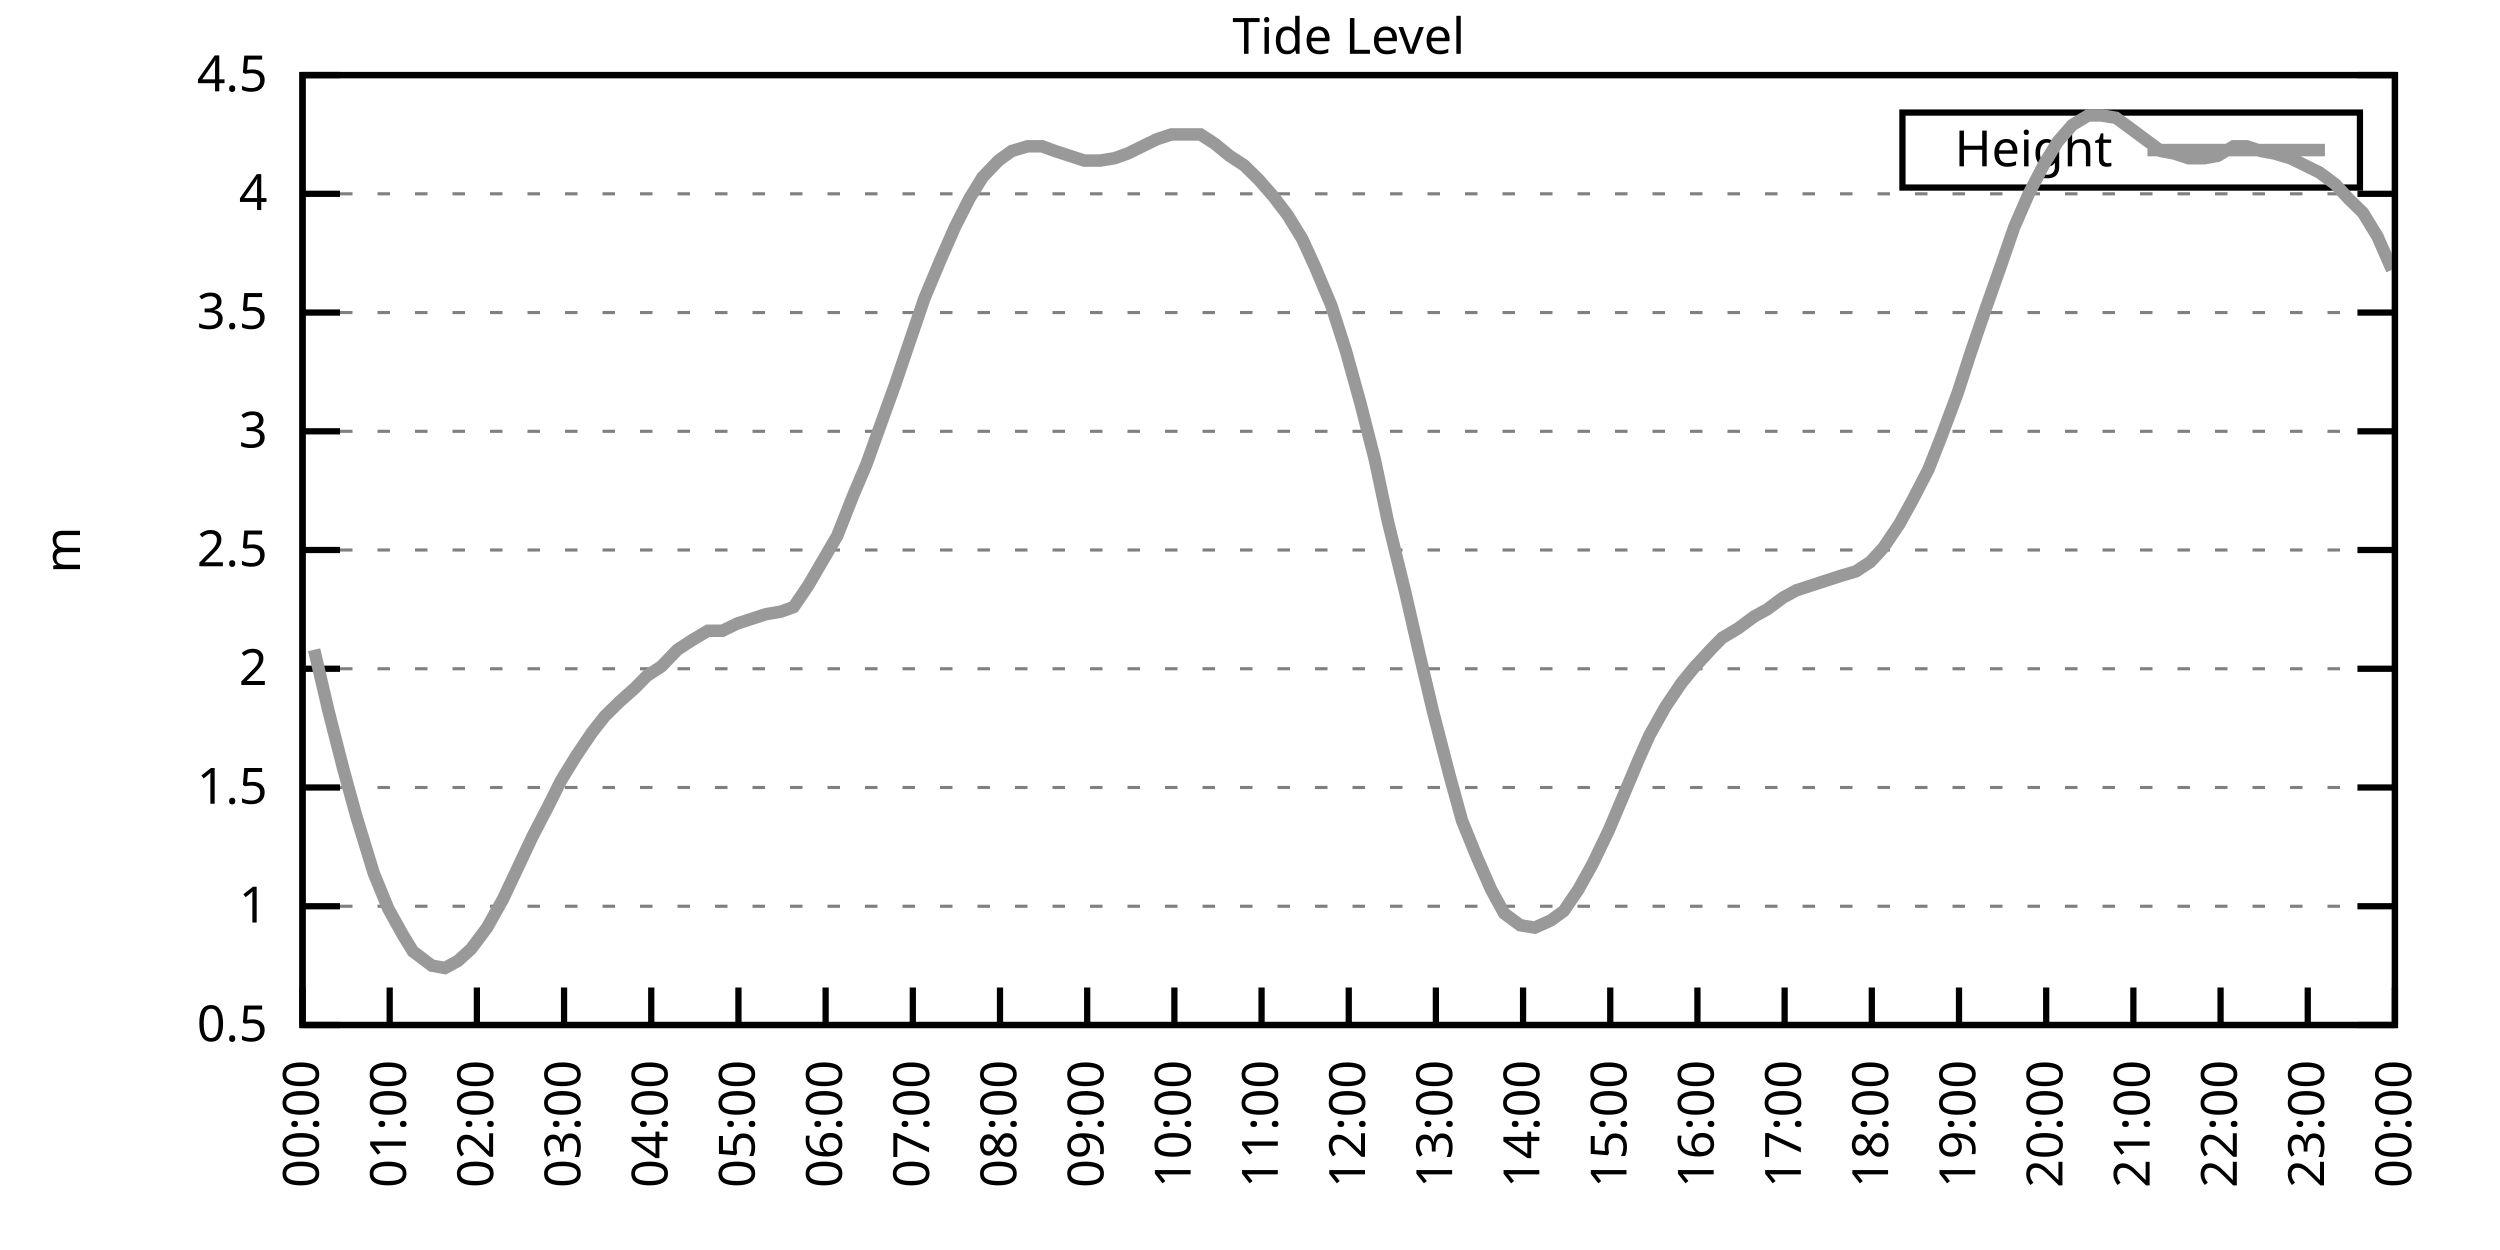
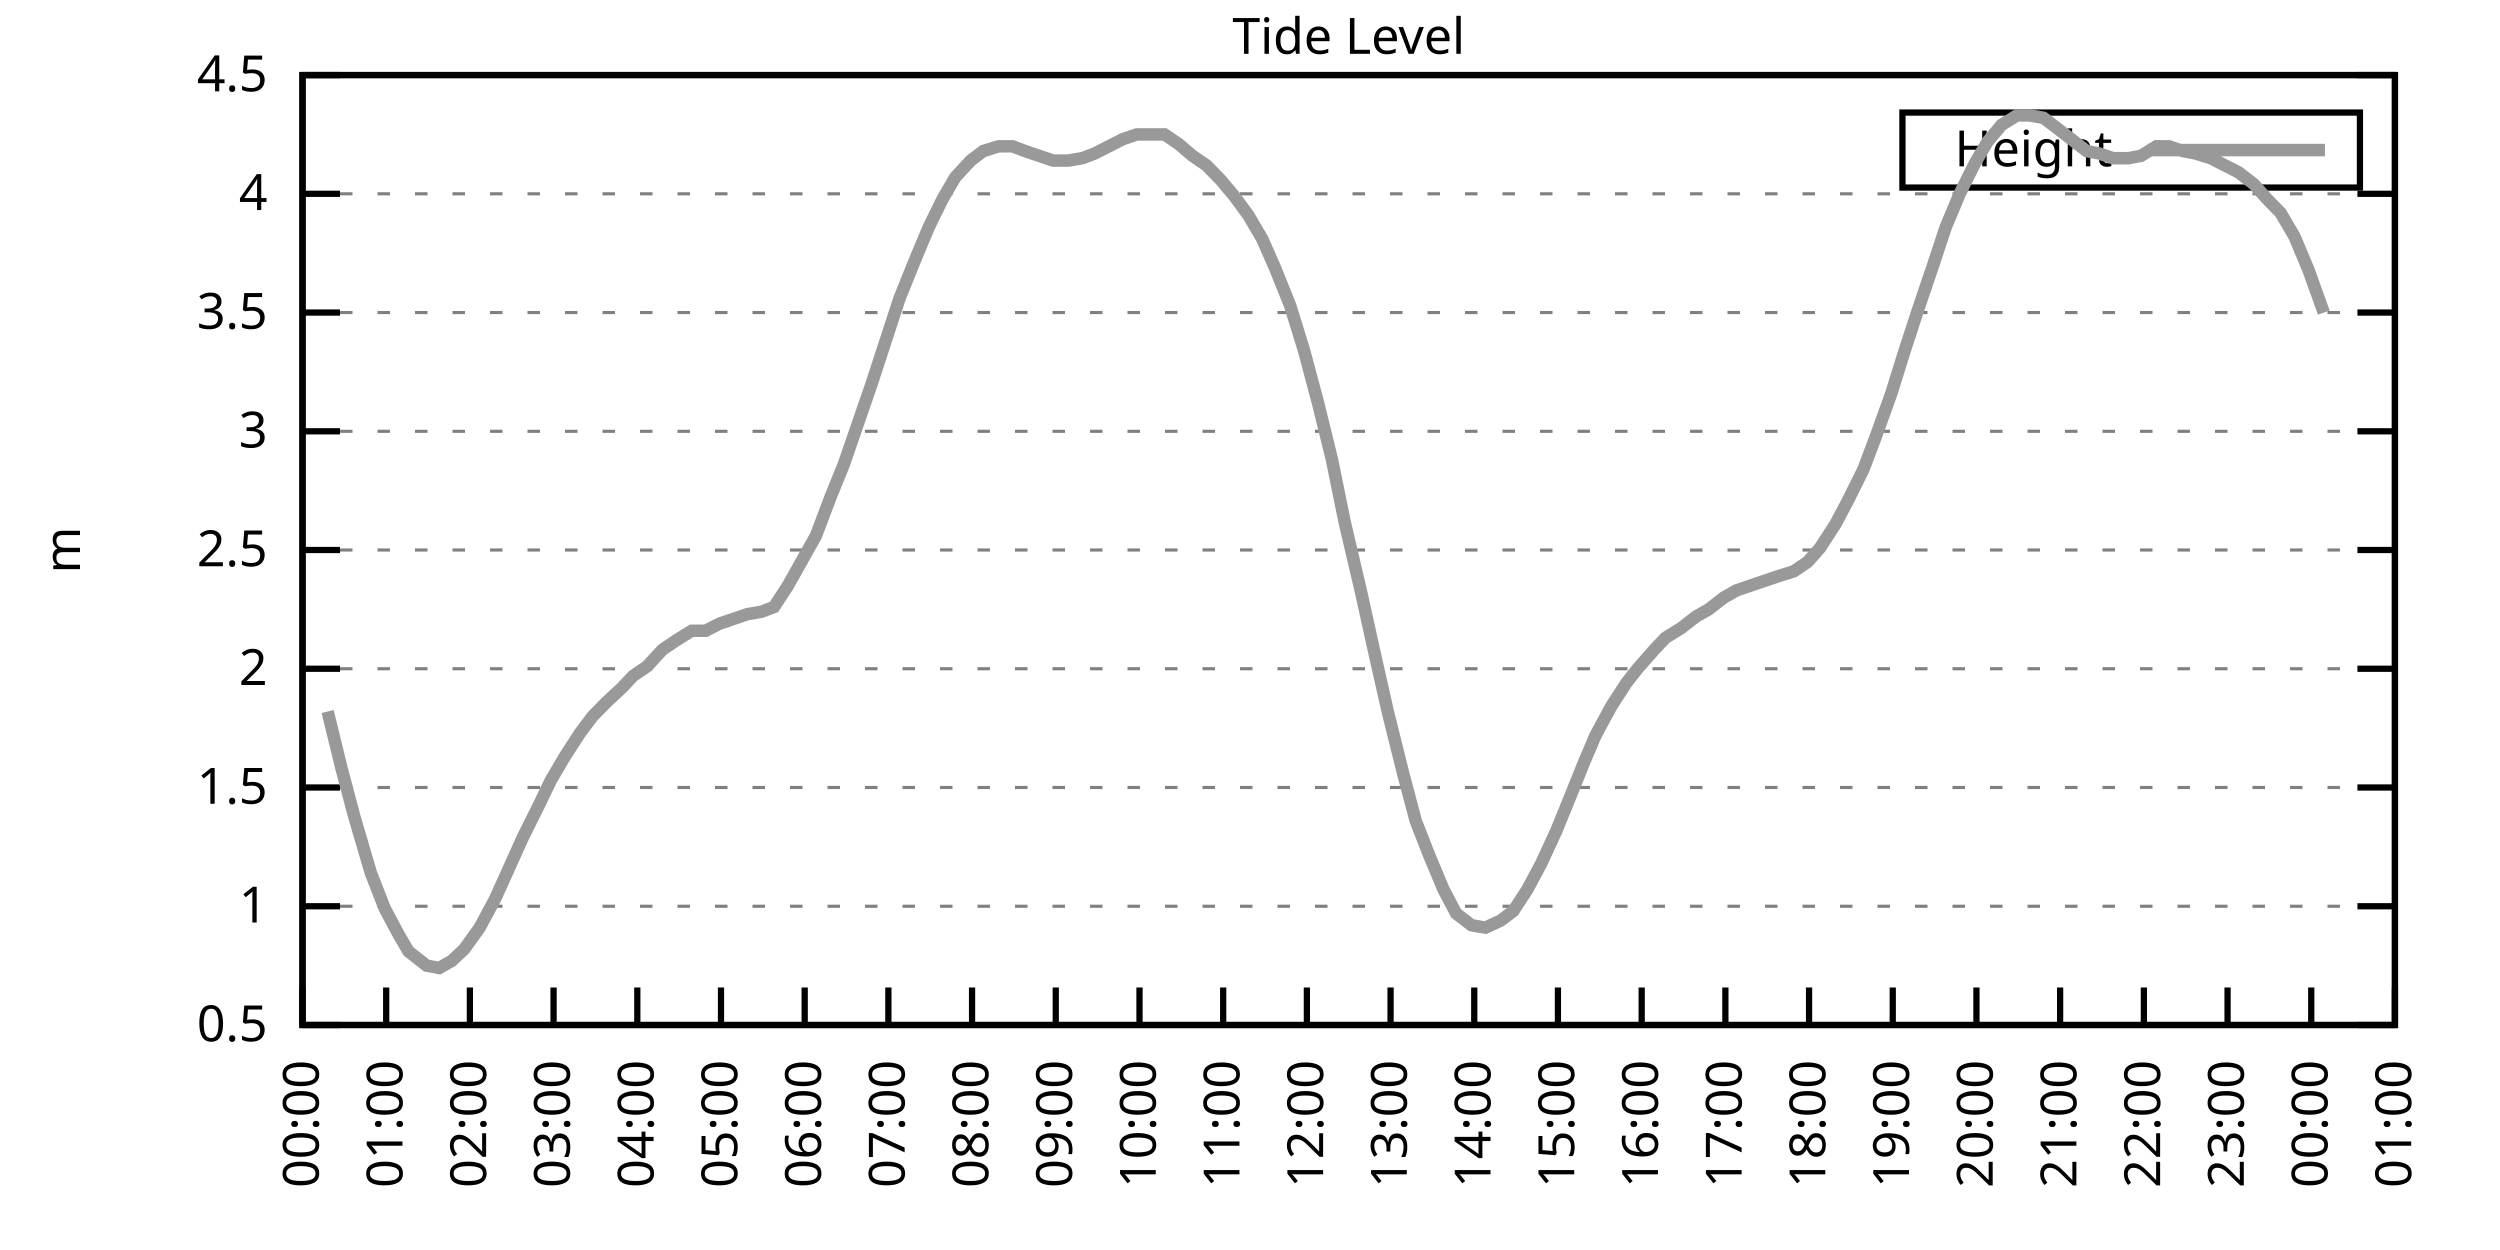
<svg xmlns="http://www.w3.org/2000/svg" xmlns:xlink="http://www.w3.org/1999/xlink" width="400" height="200" viewBox="0 0 400 200">
  <g id="gnuplot_canvas">
    <rect x="0" y="0" width="400" height="200" fill="none" />
    <defs>
      <circle id="gpDot" r="0.5" stroke-width="0.5" stroke="currentColor" />
      <path id="gpPt0" stroke-width="0.333" stroke="currentColor" d="M-1,0 h2 M0,-1 v2" />
      <path id="gpPt1" stroke-width="0.333" stroke="currentColor" d="M-1,-1 L1,1 M1,-1 L-1,1" />
      <path id="gpPt2" stroke-width="0.333" stroke="currentColor" d="M-1,0 L1,0 M0,-1 L0,1 M-1,-1 L1,1 M-1,1 L1,-1" />
      <rect id="gpPt3" stroke-width="0.333" stroke="currentColor" x="-1" y="-1" width="2" height="2" />
      <rect id="gpPt4" stroke-width="0.333" stroke="currentColor" fill="currentColor" x="-1" y="-1" width="2" height="2" />
      <circle id="gpPt5" stroke-width="0.333" stroke="currentColor" cx="0" cy="0" r="1" />
      <use xlink:href="#gpPt5" id="gpPt6" fill="currentColor" stroke="none" />
      <path id="gpPt7" stroke-width="0.333" stroke="currentColor" d="M0,-1.33 L-1.33,0.67 L1.33,0.67 z" />
      <use xlink:href="#gpPt7" id="gpPt8" fill="currentColor" stroke="none" />
      <use xlink:href="#gpPt7" id="gpPt9" stroke="currentColor" transform="rotate(180)" />
      <use xlink:href="#gpPt9" id="gpPt10" fill="currentColor" stroke="none" />
      <use xlink:href="#gpPt3" id="gpPt11" stroke="currentColor" transform="rotate(45)" />
      <use xlink:href="#gpPt11" id="gpPt12" fill="currentColor" stroke="none" />
      <path id="gpPt13" stroke-width="0.333" stroke="currentColor" d="M0,1.330 L1.265,0.411 L0.782,-1.067 L-0.782,-1.076 L-1.265,0.411 z" />
      <use xlink:href="#gpPt13" id="gpPt14" fill="currentColor" stroke="none" />
      <filter id="textbox" filterUnits="objectBoundingBox" x="0" y="0" height="1" width="1">
        <feFlood flood-color="white" flood-opacity="1" result="bgnd" />
        <feComposite in="SourceGraphic" in2="bgnd" operator="atop" />
      </filter>
      <filter id="greybox" filterUnits="objectBoundingBox" x="0" y="0" height="1" width="1">
        <feFlood flood-color="lightgrey" flood-opacity="1" result="grey" />
        <feComposite in="SourceGraphic" in2="grey" operator="atop" />
      </filter>
    </defs>
    <g fill="none" color="white" stroke="currentColor" stroke-width="1.00" stroke-linecap="butt" stroke-linejoin="miter">
</g>
    <g fill="none" color="black" stroke="currentColor" stroke-width="1.00" stroke-linecap="butt" stroke-linejoin="miter">
      <g stroke="none" shape-rendering="crispEdges">
        <polygon fill="rgb(255, 255, 255)" points="48.40,164.00 383.18,164.00 383.18,12.02 48.40,12.02 " />
      </g>
    </g>
    <g fill="none" color="black" stroke="currentColor" stroke-width="1.00" stroke-linecap="butt" stroke-linejoin="miter">
</g>
    <g fill="none" color="black" stroke="black" stroke-width="0.50" stroke-linecap="butt" stroke-linejoin="miter">
</g>
    <g fill="none" color="gray" stroke="currentColor" stroke-width="0.50" stroke-linecap="butt" stroke-linejoin="miter">
      <path stroke="gray" stroke-dasharray="2,4" class="gridline" d="M48.40,164.00 L383.19,164.00  " />
    </g>
    <g fill="none" color="gray" stroke="gray" stroke-width="1.00" stroke-linecap="butt" stroke-linejoin="miter">
</g>
    <g fill="none" color="black" stroke="currentColor" stroke-width="1.00" stroke-linecap="butt" stroke-linejoin="miter">
      <path stroke="black" d="M48.40,164.00 L54.40,164.00 M383.19,164.00 L377.19,164.00  " />
      <g transform="translate(42.80,166.60)" stroke="none" fill="black" font-family="Sans" font-size="8.00" text-anchor="end">
        <text>
          <tspan font-family="Sans"> 0.5</tspan>
        </text>
      </g>
    </g>
    <g fill="none" color="black" stroke="currentColor" stroke-width="1.00" stroke-linecap="butt" stroke-linejoin="miter">
</g>
    <g fill="none" color="black" stroke="black" stroke-width="0.50" stroke-linecap="butt" stroke-linejoin="miter">
</g>
    <g fill="none" color="gray" stroke="currentColor" stroke-width="0.50" stroke-linecap="butt" stroke-linejoin="miter">
      <path stroke="gray" stroke-dasharray="2,4" class="gridline" d="M48.40,145.00 L383.19,145.00  " />
    </g>
    <g fill="none" color="gray" stroke="gray" stroke-width="1.00" stroke-linecap="butt" stroke-linejoin="miter">
</g>
    <g fill="none" color="black" stroke="currentColor" stroke-width="1.00" stroke-linecap="butt" stroke-linejoin="miter">
      <path stroke="black" d="M48.40,145.00 L54.40,145.00 M383.19,145.00 L377.19,145.00  " />
      <g transform="translate(42.80,147.60)" stroke="none" fill="black" font-family="Sans" font-size="8.00" text-anchor="end">
        <text>
          <tspan font-family="Sans"> 1</tspan>
        </text>
      </g>
    </g>
    <g fill="none" color="black" stroke="currentColor" stroke-width="1.00" stroke-linecap="butt" stroke-linejoin="miter">
</g>
    <g fill="none" color="black" stroke="black" stroke-width="0.50" stroke-linecap="butt" stroke-linejoin="miter">
</g>
    <g fill="none" color="gray" stroke="currentColor" stroke-width="0.50" stroke-linecap="butt" stroke-linejoin="miter">
      <path stroke="gray" stroke-dasharray="2,4" class="gridline" d="M48.40,126.00 L383.19,126.00  " />
    </g>
    <g fill="none" color="gray" stroke="gray" stroke-width="1.00" stroke-linecap="butt" stroke-linejoin="miter">
</g>
    <g fill="none" color="black" stroke="currentColor" stroke-width="1.00" stroke-linecap="butt" stroke-linejoin="miter">
      <path stroke="black" d="M48.40,126.00 L54.40,126.00 M383.19,126.00 L377.19,126.00  " />
      <g transform="translate(42.80,128.60)" stroke="none" fill="black" font-family="Sans" font-size="8.00" text-anchor="end">
        <text>
          <tspan font-family="Sans"> 1.5</tspan>
        </text>
      </g>
    </g>
    <g fill="none" color="black" stroke="currentColor" stroke-width="1.00" stroke-linecap="butt" stroke-linejoin="miter">
</g>
    <g fill="none" color="black" stroke="black" stroke-width="0.50" stroke-linecap="butt" stroke-linejoin="miter">
</g>
    <g fill="none" color="gray" stroke="currentColor" stroke-width="0.50" stroke-linecap="butt" stroke-linejoin="miter">
      <path stroke="gray" stroke-dasharray="2,4" class="gridline" d="M48.40,107.00 L383.19,107.00  " />
    </g>
    <g fill="none" color="gray" stroke="gray" stroke-width="1.00" stroke-linecap="butt" stroke-linejoin="miter">
</g>
    <g fill="none" color="black" stroke="currentColor" stroke-width="1.00" stroke-linecap="butt" stroke-linejoin="miter">
      <path stroke="black" d="M48.40,107.00 L54.40,107.00 M383.19,107.00 L377.19,107.00  " />
      <g transform="translate(42.80,109.60)" stroke="none" fill="black" font-family="Sans" font-size="8.00" text-anchor="end">
        <text>
          <tspan font-family="Sans"> 2</tspan>
        </text>
      </g>
    </g>
    <g fill="none" color="black" stroke="currentColor" stroke-width="1.00" stroke-linecap="butt" stroke-linejoin="miter">
</g>
    <g fill="none" color="black" stroke="black" stroke-width="0.50" stroke-linecap="butt" stroke-linejoin="miter">
</g>
    <g fill="none" color="gray" stroke="currentColor" stroke-width="0.50" stroke-linecap="butt" stroke-linejoin="miter">
      <path stroke="gray" stroke-dasharray="2,4" class="gridline" d="M48.40,88.00 L383.19,88.00  " />
    </g>
    <g fill="none" color="gray" stroke="gray" stroke-width="1.00" stroke-linecap="butt" stroke-linejoin="miter">
</g>
    <g fill="none" color="black" stroke="currentColor" stroke-width="1.00" stroke-linecap="butt" stroke-linejoin="miter">
      <path stroke="black" d="M48.40,88.00 L54.40,88.00 M383.19,88.00 L377.19,88.00  " />
      <g transform="translate(42.80,90.60)" stroke="none" fill="black" font-family="Sans" font-size="8.00" text-anchor="end">
        <text>
          <tspan font-family="Sans"> 2.5</tspan>
        </text>
      </g>
    </g>
    <g fill="none" color="black" stroke="currentColor" stroke-width="1.00" stroke-linecap="butt" stroke-linejoin="miter">
</g>
    <g fill="none" color="black" stroke="black" stroke-width="0.50" stroke-linecap="butt" stroke-linejoin="miter">
</g>
    <g fill="none" color="gray" stroke="currentColor" stroke-width="0.50" stroke-linecap="butt" stroke-linejoin="miter">
      <path stroke="gray" stroke-dasharray="2,4" class="gridline" d="M48.40,69.01 L383.19,69.01  " />
    </g>
    <g fill="none" color="gray" stroke="gray" stroke-width="1.00" stroke-linecap="butt" stroke-linejoin="miter">
</g>
    <g fill="none" color="black" stroke="currentColor" stroke-width="1.00" stroke-linecap="butt" stroke-linejoin="miter">
      <path stroke="black" d="M48.40,69.01 L54.40,69.01 M383.19,69.01 L377.19,69.01  " />
      <g transform="translate(42.80,71.61)" stroke="none" fill="black" font-family="Sans" font-size="8.00" text-anchor="end">
        <text>
          <tspan font-family="Sans"> 3</tspan>
        </text>
      </g>
    </g>
    <g fill="none" color="black" stroke="currentColor" stroke-width="1.00" stroke-linecap="butt" stroke-linejoin="miter">
</g>
    <g fill="none" color="black" stroke="black" stroke-width="0.50" stroke-linecap="butt" stroke-linejoin="miter">
</g>
    <g fill="none" color="gray" stroke="currentColor" stroke-width="0.50" stroke-linecap="butt" stroke-linejoin="miter">
      <path stroke="gray" stroke-dasharray="2,4" class="gridline" d="M48.40,50.01 L383.19,50.01  " />
    </g>
    <g fill="none" color="gray" stroke="gray" stroke-width="1.00" stroke-linecap="butt" stroke-linejoin="miter">
</g>
    <g fill="none" color="black" stroke="currentColor" stroke-width="1.00" stroke-linecap="butt" stroke-linejoin="miter">
      <path stroke="black" d="M48.40,50.01 L54.40,50.01 M383.19,50.01 L377.19,50.01  " />
      <g transform="translate(42.80,52.61)" stroke="none" fill="black" font-family="Sans" font-size="8.00" text-anchor="end">
        <text>
          <tspan font-family="Sans"> 3.5</tspan>
        </text>
      </g>
    </g>
    <g fill="none" color="black" stroke="currentColor" stroke-width="1.00" stroke-linecap="butt" stroke-linejoin="miter">
</g>
    <g fill="none" color="black" stroke="black" stroke-width="0.50" stroke-linecap="butt" stroke-linejoin="miter">
</g>
    <g fill="none" color="gray" stroke="currentColor" stroke-width="0.50" stroke-linecap="butt" stroke-linejoin="miter">
      <path stroke="gray" stroke-dasharray="2,4" class="gridline" d="M48.40,31.01 L383.19,31.01  " />
    </g>
    <g fill="none" color="gray" stroke="gray" stroke-width="1.00" stroke-linecap="butt" stroke-linejoin="miter">
</g>
    <g fill="none" color="black" stroke="currentColor" stroke-width="1.00" stroke-linecap="butt" stroke-linejoin="miter">
      <path stroke="black" d="M48.40,31.01 L54.40,31.01 M383.19,31.01 L377.19,31.01  " />
      <g transform="translate(42.80,33.61)" stroke="none" fill="black" font-family="Sans" font-size="8.00" text-anchor="end">
        <text>
          <tspan font-family="Sans"> 4</tspan>
        </text>
      </g>
    </g>
    <g fill="none" color="black" stroke="currentColor" stroke-width="1.00" stroke-linecap="butt" stroke-linejoin="miter">
</g>
    <g fill="none" color="black" stroke="black" stroke-width="0.50" stroke-linecap="butt" stroke-linejoin="miter">
</g>
    <g fill="none" color="gray" stroke="currentColor" stroke-width="0.50" stroke-linecap="butt" stroke-linejoin="miter">
      <path stroke="gray" stroke-dasharray="2,4" class="gridline" d="M48.40,12.01 L383.19,12.01  " />
    </g>
    <g fill="none" color="gray" stroke="gray" stroke-width="1.00" stroke-linecap="butt" stroke-linejoin="miter">
</g>
    <g fill="none" color="black" stroke="currentColor" stroke-width="1.00" stroke-linecap="butt" stroke-linejoin="miter">
      <path stroke="black" d="M48.40,12.01 L54.40,12.01 M383.19,12.01 L377.19,12.01  " />
      <g transform="translate(42.80,14.61)" stroke="none" fill="black" font-family="Sans" font-size="8.00" text-anchor="end">
        <text>
          <tspan font-family="Sans"> 4.5</tspan>
        </text>
      </g>
    </g>
    <g fill="none" color="black" stroke="currentColor" stroke-width="1.00" stroke-linecap="butt" stroke-linejoin="miter">
      <path stroke="black" d="M48.40,164.00 L48.40,158.00  " />
      <g transform="translate(51.00,169.60) rotate(270.00)" stroke="none" fill="black" font-family="Sans" font-size="8.00" text-anchor="end">
        <text>
          <tspan font-family="Sans">00:00</tspan>
        </text>
      </g>
    </g>
    <g fill="none" color="black" stroke="currentColor" stroke-width="1.00" stroke-linecap="butt" stroke-linejoin="miter">
-       <path stroke="black" d="M62.35,164.00 L62.35,158.00  " />
-       <g transform="translate(64.95,169.60) rotate(270.00)" stroke="none" fill="black" font-family="Sans" font-size="8.00" text-anchor="end">
+       <path stroke="black" d="M61.79,164.00 L61.79,158.00  " />
+       <g transform="translate(64.39,169.60) rotate(270.00)" stroke="none" fill="black" font-family="Sans" font-size="8.00" text-anchor="end">
        <text>
          <tspan font-family="Sans">01:00</tspan>
        </text>
      </g>
    </g>
    <g fill="none" color="black" stroke="currentColor" stroke-width="1.00" stroke-linecap="butt" stroke-linejoin="miter">
-       <path stroke="black" d="M76.30,164.00 L76.30,158.00  " />
-       <g transform="translate(78.90,169.60) rotate(270.00)" stroke="none" fill="black" font-family="Sans" font-size="8.00" text-anchor="end">
+       <path stroke="black" d="M75.18,164.00 L75.18,158.00  " />
+       <g transform="translate(77.78,169.60) rotate(270.00)" stroke="none" fill="black" font-family="Sans" font-size="8.00" text-anchor="end">
        <text>
          <tspan font-family="Sans">02:00</tspan>
        </text>
      </g>
    </g>
    <g fill="none" color="black" stroke="currentColor" stroke-width="1.00" stroke-linecap="butt" stroke-linejoin="miter">
-       <path stroke="black" d="M90.25,164.00 L90.25,158.00  " />
-       <g transform="translate(92.85,169.60) rotate(270.00)" stroke="none" fill="black" font-family="Sans" font-size="8.00" text-anchor="end">
+       <path stroke="black" d="M88.57,164.00 L88.57,158.00  " />
+       <g transform="translate(91.17,169.60) rotate(270.00)" stroke="none" fill="black" font-family="Sans" font-size="8.00" text-anchor="end">
        <text>
          <tspan font-family="Sans">03:00</tspan>
        </text>
      </g>
    </g>
    <g fill="none" color="black" stroke="currentColor" stroke-width="1.00" stroke-linecap="butt" stroke-linejoin="miter">
-       <path stroke="black" d="M104.20,164.00 L104.20,158.00  " />
-       <g transform="translate(106.80,169.60) rotate(270.00)" stroke="none" fill="black" font-family="Sans" font-size="8.00" text-anchor="end">
+       <path stroke="black" d="M101.97,164.00 L101.97,158.00  " />
+       <g transform="translate(104.57,169.60) rotate(270.00)" stroke="none" fill="black" font-family="Sans" font-size="8.00" text-anchor="end">
        <text>
          <tspan font-family="Sans">04:00</tspan>
        </text>
      </g>
    </g>
    <g fill="none" color="black" stroke="currentColor" stroke-width="1.00" stroke-linecap="butt" stroke-linejoin="miter">
-       <path stroke="black" d="M118.15,164.00 L118.15,158.00  " />
-       <g transform="translate(120.75,169.60) rotate(270.00)" stroke="none" fill="black" font-family="Sans" font-size="8.00" text-anchor="end">
+       <path stroke="black" d="M115.36,164.00 L115.36,158.00  " />
+       <g transform="translate(117.96,169.60) rotate(270.00)" stroke="none" fill="black" font-family="Sans" font-size="8.00" text-anchor="end">
        <text>
          <tspan font-family="Sans">05:00</tspan>
        </text>
      </g>
    </g>
    <g fill="none" color="black" stroke="currentColor" stroke-width="1.00" stroke-linecap="butt" stroke-linejoin="miter">
-       <path stroke="black" d="M132.10,164.00 L132.10,158.00  " />
-       <g transform="translate(134.70,169.60) rotate(270.00)" stroke="none" fill="black" font-family="Sans" font-size="8.00" text-anchor="end">
+       <path stroke="black" d="M128.75,164.00 L128.75,158.00  " />
+       <g transform="translate(131.35,169.60) rotate(270.00)" stroke="none" fill="black" font-family="Sans" font-size="8.00" text-anchor="end">
        <text>
          <tspan font-family="Sans">06:00</tspan>
        </text>
      </g>
    </g>
    <g fill="none" color="black" stroke="currentColor" stroke-width="1.00" stroke-linecap="butt" stroke-linejoin="miter">
-       <path stroke="black" d="M146.05,164.00 L146.05,158.00  " />
-       <g transform="translate(148.65,169.60) rotate(270.00)" stroke="none" fill="black" font-family="Sans" font-size="8.00" text-anchor="end">
+       <path stroke="black" d="M142.14,164.00 L142.14,158.00  " />
+       <g transform="translate(144.74,169.60) rotate(270.00)" stroke="none" fill="black" font-family="Sans" font-size="8.00" text-anchor="end">
        <text>
          <tspan font-family="Sans">07:00</tspan>
        </text>
      </g>
    </g>
    <g fill="none" color="black" stroke="currentColor" stroke-width="1.00" stroke-linecap="butt" stroke-linejoin="miter">
-       <path stroke="black" d="M160.00,164.00 L160.00,158.00  " />
-       <g transform="translate(162.60,169.60) rotate(270.00)" stroke="none" fill="black" font-family="Sans" font-size="8.00" text-anchor="end">
+       <path stroke="black" d="M155.53,164.00 L155.53,158.00  " />
+       <g transform="translate(158.13,169.60) rotate(270.00)" stroke="none" fill="black" font-family="Sans" font-size="8.00" text-anchor="end">
        <text>
          <tspan font-family="Sans">08:00</tspan>
        </text>
      </g>
    </g>
    <g fill="none" color="black" stroke="currentColor" stroke-width="1.00" stroke-linecap="butt" stroke-linejoin="miter">
-       <path stroke="black" d="M173.95,164.00 L173.95,158.00  " />
-       <g transform="translate(176.55,169.60) rotate(270.00)" stroke="none" fill="black" font-family="Sans" font-size="8.00" text-anchor="end">
+       <path stroke="black" d="M168.92,164.00 L168.92,158.00  " />
+       <g transform="translate(171.52,169.60) rotate(270.00)" stroke="none" fill="black" font-family="Sans" font-size="8.00" text-anchor="end">
        <text>
          <tspan font-family="Sans">09:00</tspan>
        </text>
      </g>
    </g>
    <g fill="none" color="black" stroke="currentColor" stroke-width="1.00" stroke-linecap="butt" stroke-linejoin="miter">
-       <path stroke="black" d="M187.90,164.00 L187.90,158.00  " />
-       <g transform="translate(190.50,169.60) rotate(270.00)" stroke="none" fill="black" font-family="Sans" font-size="8.00" text-anchor="end">
+       <path stroke="black" d="M182.32,164.00 L182.32,158.00  " />
+       <g transform="translate(184.92,169.60) rotate(270.00)" stroke="none" fill="black" font-family="Sans" font-size="8.00" text-anchor="end">
        <text>
          <tspan font-family="Sans">10:00</tspan>
        </text>
      </g>
    </g>
    <g fill="none" color="black" stroke="currentColor" stroke-width="1.00" stroke-linecap="butt" stroke-linejoin="miter">
-       <path stroke="black" d="M201.85,164.00 L201.85,158.00  " />
-       <g transform="translate(204.45,169.60) rotate(270.00)" stroke="none" fill="black" font-family="Sans" font-size="8.00" text-anchor="end">
+       <path stroke="black" d="M195.71,164.00 L195.71,158.00  " />
+       <g transform="translate(198.31,169.60) rotate(270.00)" stroke="none" fill="black" font-family="Sans" font-size="8.00" text-anchor="end">
        <text>
          <tspan font-family="Sans">11:00</tspan>
        </text>
      </g>
    </g>
    <g fill="none" color="black" stroke="currentColor" stroke-width="1.00" stroke-linecap="butt" stroke-linejoin="miter">
-       <path stroke="black" d="M215.80,164.00 L215.80,158.00  " />
-       <g transform="translate(218.40,169.60) rotate(270.00)" stroke="none" fill="black" font-family="Sans" font-size="8.00" text-anchor="end">
+       <path stroke="black" d="M209.10,164.00 L209.10,158.00  " />
+       <g transform="translate(211.70,169.60) rotate(270.00)" stroke="none" fill="black" font-family="Sans" font-size="8.00" text-anchor="end">
        <text>
          <tspan font-family="Sans">12:00</tspan>
        </text>
      </g>
    </g>
    <g fill="none" color="black" stroke="currentColor" stroke-width="1.00" stroke-linecap="butt" stroke-linejoin="miter">
-       <path stroke="black" d="M229.74,164.00 L229.74,158.00  " />
-       <g transform="translate(232.34,169.60) rotate(270.00)" stroke="none" fill="black" font-family="Sans" font-size="8.00" text-anchor="end">
+       <path stroke="black" d="M222.49,164.00 L222.49,158.00  " />
+       <g transform="translate(225.09,169.60) rotate(270.00)" stroke="none" fill="black" font-family="Sans" font-size="8.00" text-anchor="end">
        <text>
          <tspan font-family="Sans">13:00</tspan>
        </text>
      </g>
    </g>
    <g fill="none" color="black" stroke="currentColor" stroke-width="1.00" stroke-linecap="butt" stroke-linejoin="miter">
-       <path stroke="black" d="M243.69,164.00 L243.69,158.00  " />
-       <g transform="translate(246.29,169.60) rotate(270.00)" stroke="none" fill="black" font-family="Sans" font-size="8.00" text-anchor="end">
+       <path stroke="black" d="M235.88,164.00 L235.88,158.00  " />
+       <g transform="translate(238.48,169.60) rotate(270.00)" stroke="none" fill="black" font-family="Sans" font-size="8.00" text-anchor="end">
        <text>
          <tspan font-family="Sans">14:00</tspan>
        </text>
      </g>
    </g>
    <g fill="none" color="black" stroke="currentColor" stroke-width="1.00" stroke-linecap="butt" stroke-linejoin="miter">
-       <path stroke="black" d="M257.64,164.00 L257.64,158.00  " />
-       <g transform="translate(260.24,169.60) rotate(270.00)" stroke="none" fill="black" font-family="Sans" font-size="8.00" text-anchor="end">
+       <path stroke="black" d="M249.27,164.00 L249.27,158.00  " />
+       <g transform="translate(251.87,169.60) rotate(270.00)" stroke="none" fill="black" font-family="Sans" font-size="8.00" text-anchor="end">
        <text>
          <tspan font-family="Sans">15:00</tspan>
        </text>
      </g>
    </g>
    <g fill="none" color="black" stroke="currentColor" stroke-width="1.00" stroke-linecap="butt" stroke-linejoin="miter">
-       <path stroke="black" d="M271.59,164.00 L271.59,158.00  " />
-       <g transform="translate(274.19,169.60) rotate(270.00)" stroke="none" fill="black" font-family="Sans" font-size="8.00" text-anchor="end">
+       <path stroke="black" d="M262.67,164.00 L262.67,158.00  " />
+       <g transform="translate(265.27,169.60) rotate(270.00)" stroke="none" fill="black" font-family="Sans" font-size="8.00" text-anchor="end">
        <text>
          <tspan font-family="Sans">16:00</tspan>
        </text>
      </g>
    </g>
    <g fill="none" color="black" stroke="currentColor" stroke-width="1.00" stroke-linecap="butt" stroke-linejoin="miter">
-       <path stroke="black" d="M285.54,164.00 L285.54,158.00  " />
-       <g transform="translate(288.14,169.60) rotate(270.00)" stroke="none" fill="black" font-family="Sans" font-size="8.00" text-anchor="end">
+       <path stroke="black" d="M276.06,164.00 L276.06,158.00  " />
+       <g transform="translate(278.66,169.60) rotate(270.00)" stroke="none" fill="black" font-family="Sans" font-size="8.00" text-anchor="end">
        <text>
          <tspan font-family="Sans">17:00</tspan>
        </text>
      </g>
    </g>
    <g fill="none" color="black" stroke="currentColor" stroke-width="1.00" stroke-linecap="butt" stroke-linejoin="miter">
-       <path stroke="black" d="M299.49,164.00 L299.49,158.00  " />
-       <g transform="translate(302.09,169.60) rotate(270.00)" stroke="none" fill="black" font-family="Sans" font-size="8.00" text-anchor="end">
+       <path stroke="black" d="M289.45,164.00 L289.45,158.00  " />
+       <g transform="translate(292.05,169.60) rotate(270.00)" stroke="none" fill="black" font-family="Sans" font-size="8.00" text-anchor="end">
        <text>
          <tspan font-family="Sans">18:00</tspan>
        </text>
      </g>
    </g>
    <g fill="none" color="black" stroke="currentColor" stroke-width="1.00" stroke-linecap="butt" stroke-linejoin="miter">
-       <path stroke="black" d="M313.44,164.00 L313.44,158.00  " />
-       <g transform="translate(316.04,169.60) rotate(270.00)" stroke="none" fill="black" font-family="Sans" font-size="8.00" text-anchor="end">
+       <path stroke="black" d="M302.84,164.00 L302.84,158.00  " />
+       <g transform="translate(305.44,169.60) rotate(270.00)" stroke="none" fill="black" font-family="Sans" font-size="8.00" text-anchor="end">
        <text>
          <tspan font-family="Sans">19:00</tspan>
        </text>
      </g>
    </g>
    <g fill="none" color="black" stroke="currentColor" stroke-width="1.00" stroke-linecap="butt" stroke-linejoin="miter">
-       <path stroke="black" d="M327.39,164.00 L327.39,158.00  " />
-       <g transform="translate(329.99,169.60) rotate(270.00)" stroke="none" fill="black" font-family="Sans" font-size="8.00" text-anchor="end">
+       <path stroke="black" d="M316.23,164.00 L316.23,158.00  " />
+       <g transform="translate(318.83,169.60) rotate(270.00)" stroke="none" fill="black" font-family="Sans" font-size="8.00" text-anchor="end">
        <text>
          <tspan font-family="Sans">20:00</tspan>
        </text>
      </g>
    </g>
    <g fill="none" color="black" stroke="currentColor" stroke-width="1.00" stroke-linecap="butt" stroke-linejoin="miter">
-       <path stroke="black" d="M341.34,164.00 L341.34,158.00  " />
-       <g transform="translate(343.94,169.60) rotate(270.00)" stroke="none" fill="black" font-family="Sans" font-size="8.00" text-anchor="end">
+       <path stroke="black" d="M329.62,164.00 L329.62,158.00  " />
+       <g transform="translate(332.22,169.60) rotate(270.00)" stroke="none" fill="black" font-family="Sans" font-size="8.00" text-anchor="end">
        <text>
          <tspan font-family="Sans">21:00</tspan>
        </text>
      </g>
    </g>
    <g fill="none" color="black" stroke="currentColor" stroke-width="1.00" stroke-linecap="butt" stroke-linejoin="miter">
-       <path stroke="black" d="M355.29,164.00 L355.29,158.00  " />
-       <g transform="translate(357.89,169.60) rotate(270.00)" stroke="none" fill="black" font-family="Sans" font-size="8.00" text-anchor="end">
+       <path stroke="black" d="M343.02,164.00 L343.02,158.00  " />
+       <g transform="translate(345.62,169.60) rotate(270.00)" stroke="none" fill="black" font-family="Sans" font-size="8.00" text-anchor="end">
        <text>
          <tspan font-family="Sans">22:00</tspan>
        </text>
      </g>
    </g>
    <g fill="none" color="black" stroke="currentColor" stroke-width="1.00" stroke-linecap="butt" stroke-linejoin="miter">
-       <path stroke="black" d="M369.24,164.00 L369.24,158.00  " />
-       <g transform="translate(371.84,169.60) rotate(270.00)" stroke="none" fill="black" font-family="Sans" font-size="8.00" text-anchor="end">
+       <path stroke="black" d="M356.41,164.00 L356.41,158.00  " />
+       <g transform="translate(359.01,169.60) rotate(270.00)" stroke="none" fill="black" font-family="Sans" font-size="8.00" text-anchor="end">
        <text>
          <tspan font-family="Sans">23:00</tspan>
+         </text>
+       </g>
+     </g>
+     <g fill="none" color="black" stroke="currentColor" stroke-width="1.00" stroke-linecap="butt" stroke-linejoin="miter">
+       <path stroke="black" d="M369.80,164.00 L369.80,158.00  " />
+       <g transform="translate(372.40,169.60) rotate(270.00)" stroke="none" fill="black" font-family="Sans" font-size="8.00" text-anchor="end">
+         <text>
+           <tspan font-family="Sans">00:00</tspan>
        </text>
      </g>
    </g>
    <g fill="none" color="black" stroke="currentColor" stroke-width="1.00" stroke-linecap="butt" stroke-linejoin="miter">
      <path stroke="black" d="M383.19,164.00 L383.19,158.00  " />
      <g transform="translate(385.79,169.60) rotate(270.00)" stroke="none" fill="black" font-family="Sans" font-size="8.00" text-anchor="end">
        <text>
-           <tspan font-family="Sans">00:00</tspan>
+           <tspan font-family="Sans">01:00</tspan>
        </text>
      </g>
    </g>
    <g fill="none" color="black" stroke="currentColor" stroke-width="1.00" stroke-linecap="butt" stroke-linejoin="miter">
</g>
    <g fill="none" color="black" stroke="currentColor" stroke-width="1.00" stroke-linecap="butt" stroke-linejoin="miter">
      <path stroke="black" d="M48.40,12.01 L48.40,164.00 L383.19,164.00 L383.19,12.01 L48.40,12.01 Z  " />
    </g>
    <g fill="none" color="black" stroke="currentColor" stroke-width="1.00" stroke-linecap="butt" stroke-linejoin="miter">
</g>
    <g fill="none" color="black" stroke="currentColor" stroke-width="1.00" stroke-linecap="butt" stroke-linejoin="miter">
      <path stroke="black" d="M304.39,30.01 L304.39,18.01 L377.59,18.01 L377.59,30.01 L304.39,30.01 Z  " />
    </g>
    <g id="Tide_level_plot_1">
      <g fill="none" color="white" stroke="black" stroke-width="2.00" stroke-linecap="butt" stroke-linejoin="miter">
</g>
      <g fill="none" color="black" stroke="currentColor" stroke-width="2.00" stroke-linecap="butt" stroke-linejoin="miter">
        <g transform="translate(337.99,26.61)" stroke="none" fill="black" font-family="Sans" font-size="8.00" text-anchor="end">
          <text>
            <tspan font-family="Sans">Height</tspan>
          </text>
        </g>
      </g>
      <g fill="none" color="black" stroke="currentColor" stroke-width="2.00" stroke-linecap="butt" stroke-linejoin="miter">
-         <path stroke="rgb(153, 153, 153)" d="M343.59,24.01 L371.99,24.01 M50.26,103.96 L52.58,113.84 L54.91,122.96 L57.00,130.56 L59.79,139.68 L62.12,145.38   L64.44,149.56 L66.07,152.22 L69.09,154.50 L71.18,154.88 L73.28,153.74 L75.37,151.84 L77.93,148.42 L80.48,143.86   L82.81,138.92 L85.13,133.98 L87.69,129.04 L89.78,124.86 L92.11,121.06 L94.67,117.26 L96.76,114.60 L99.08,112.32   L101.64,110.04 L103.50,108.14 L105.83,106.62 L108.38,103.96 L110.71,102.44 L113.27,100.92 L115.59,100.92 L117.92,99.78   L120.24,99.02 L122.57,98.26 L124.89,97.88 L126.98,97.12 L129.31,93.70 L133.96,85.73 L136.51,79.27 L138.61,74.33   L140.93,67.87 L143.26,61.41 L145.58,54.57 L147.91,47.73 L150.46,41.65 L152.79,36.33 L155.11,31.77 L157.21,28.35   L159.76,25.69 L161.86,24.17 L164.41,23.41 L166.74,23.41 L168.83,24.17 L171.16,24.93 L173.48,25.69 L176.04,25.69   L178.36,25.31 L180.46,24.55 L182.78,23.41 L185.11,22.27 L187.43,21.51 L189.76,21.51 L192.08,21.51 L194.41,23.03   L196.73,24.93 L199.06,26.45 L201.38,28.73 L203.71,31.39 L206.03,34.43 L208.36,38.23 L210.45,42.79 L213.01,48.87   L215.33,56.09 L217.65,64.45 L219.98,73.57 L222.07,83.45 L224.86,94.84 L226.95,103.96 L229.28,113.84 L231.84,123.72   L233.93,131.32 L236.25,137.02 L238.58,142.34 L240.67,146.14 L243.23,148.04 L245.55,148.42 L248.11,147.28 L250.20,145.76   L252.53,142.34 L254.85,138.16 L257.41,132.84 L259.50,127.90 L262.06,121.82 L263.92,117.64 L266.48,113.08 L269.04,109.28   L270.90,107.00 L273.69,103.96 L275.55,102.06 L278.10,100.54 L280.66,98.64 L282.75,97.50 L285.31,95.60 L287.40,94.46   L289.73,93.70 L292.05,92.94 L294.38,92.18 L296.94,91.42 L299.26,89.90 L301.35,87.63 L303.91,83.83 L306.00,80.03   L308.56,75.09 L310.65,69.77 L313.21,62.93 L315.30,56.47 L317.63,49.63 L320.18,42.41 L322.28,36.33 L324.60,31.01   L327.16,26.07 L329.25,22.65 L331.58,19.99 L334.13,18.47 L336.23,18.47 L338.55,18.85 L340.64,20.37 L343.20,22.27   L345.76,24.17 L347.85,24.55 L350.18,25.31 L352.73,25.31 L354.83,24.93 L357.38,23.41 L359.48,23.41 L361.80,24.17   L363.89,24.55 L366.45,25.31 L368.78,26.45 L371.10,27.59 L373.66,29.49 L375.75,31.77 L378.08,34.05 L380.40,37.85   L382.73,43.17  " />
+         <path stroke="rgb(153, 153, 153)" d="M343.59,24.01 L371.99,24.01 M52.42,113.84 L54.65,122.96 L56.66,130.56 L59.34,139.68 L61.57,145.38 L63.80,149.56   L65.36,152.22 L68.26,154.50 L70.27,154.88 L72.28,153.74 L74.29,151.84 L76.75,148.42 L79.20,143.86 L81.43,138.92   L83.66,133.98 L86.12,129.04 L88.13,124.86 L90.36,121.06 L92.82,117.26 L94.82,114.60 L97.06,112.32 L99.51,110.04   L101.30,108.14 L103.53,106.62 L105.98,103.96 L108.22,102.44 L110.67,100.92 L112.90,100.92 L115.13,99.78 L117.37,99.02   L119.60,98.26 L121.83,97.88 L123.84,97.12 L126.07,93.70 L130.54,85.73 L132.99,79.27 L135.00,74.33 L137.23,67.87   L139.46,61.41 L141.69,54.57 L143.93,47.73 L146.38,41.65 L148.61,36.33 L150.85,31.77 L152.85,28.35 L155.31,25.69   L157.32,24.17 L159.77,23.41 L162.01,23.41 L164.01,24.17 L166.25,24.93 L168.48,25.69 L170.93,25.69 L173.17,25.31   L175.17,24.55 L177.41,23.41 L179.64,22.27 L181.87,21.51 L184.10,21.51 L186.33,21.51 L188.57,23.03 L190.80,24.93   L193.03,26.45 L195.26,28.73 L197.49,31.39 L199.73,34.43 L201.96,38.23 L203.97,42.79 L206.42,48.87 L208.65,56.09   L210.88,64.45 L213.12,73.57 L215.13,83.45 L217.80,94.84 L219.81,103.96 L222.04,113.84 L224.50,123.72 L226.51,131.32   L228.74,137.02 L230.97,142.34 L232.98,146.14 L235.44,148.04 L237.67,148.42 L240.12,147.28 L242.13,145.76 L244.36,142.34   L246.60,138.16 L249.05,132.84 L251.06,127.90 L253.51,121.82 L255.30,117.64 L257.76,113.08 L260.21,109.28 L262.00,107.00   L264.67,103.96 L266.46,102.06 L268.92,100.54 L271.37,98.64 L273.38,97.50 L275.83,95.60 L277.84,94.46 L280.07,93.70   L282.31,92.94 L284.54,92.18 L286.99,91.42 L289.23,89.90 L291.23,87.63 L293.69,83.83 L295.70,80.03 L298.15,75.09   L300.16,69.77 L302.62,62.93 L304.63,56.47 L306.86,49.63 L309.31,42.41 L311.32,36.33 L313.55,31.01 L316.01,26.07   L318.02,22.65 L320.25,19.99 L322.70,18.47 L324.71,18.47 L326.95,18.85 L328.95,20.37 L331.41,22.27 L333.86,24.17   L335.87,24.55 L338.10,25.31 L340.56,25.31 L342.57,24.93 L345.02,23.41 L347.03,23.41 L349.26,24.17 L351.27,24.55   L353.73,25.31 L355.96,26.45 L358.19,27.59 L360.65,29.49 L362.66,31.77 L364.89,34.05 L367.12,37.85 L369.35,43.17   L371.81,50.01  " />
      </g>
    </g>
    <g fill="none" color="black" stroke="currentColor" stroke-width="2.00" stroke-linecap="butt" stroke-linejoin="miter">
</g>
    <g fill="none" color="black" stroke="black" stroke-width="1.00" stroke-linecap="butt" stroke-linejoin="miter">
</g>
    <g fill="none" color="black" stroke="currentColor" stroke-width="1.00" stroke-linecap="butt" stroke-linejoin="miter">
      <path stroke="black" d="M48.40,12.01 L48.40,164.00 L383.19,164.00 L383.19,12.01 L48.40,12.01 Z  " />
      <g transform="translate(12.80,88.01) rotate(270.00)" stroke="none" fill="black" font-family="Sans" font-size="8.00" text-anchor="middle">
        <text>
          <tspan font-family="Sans">m</tspan>
        </text>
      </g>
    </g>
    <g fill="none" color="black" stroke="currentColor" stroke-width="1.00" stroke-linecap="butt" stroke-linejoin="miter">
</g>
    <g fill="none" color="black" stroke="currentColor" stroke-width="1.00" stroke-linecap="butt" stroke-linejoin="miter">
      <g transform="translate(215.79,8.61)" stroke="none" fill="black" font-family="Sans" font-size="8.00" text-anchor="middle">
        <text>
          <tspan font-family="Sans">Tide Level</tspan>
        </text>
      </g>
    </g>
    <g fill="none" color="black" stroke="currentColor" stroke-width="1.00" stroke-linecap="butt" stroke-linejoin="miter">
</g>
  </g>
</svg>
